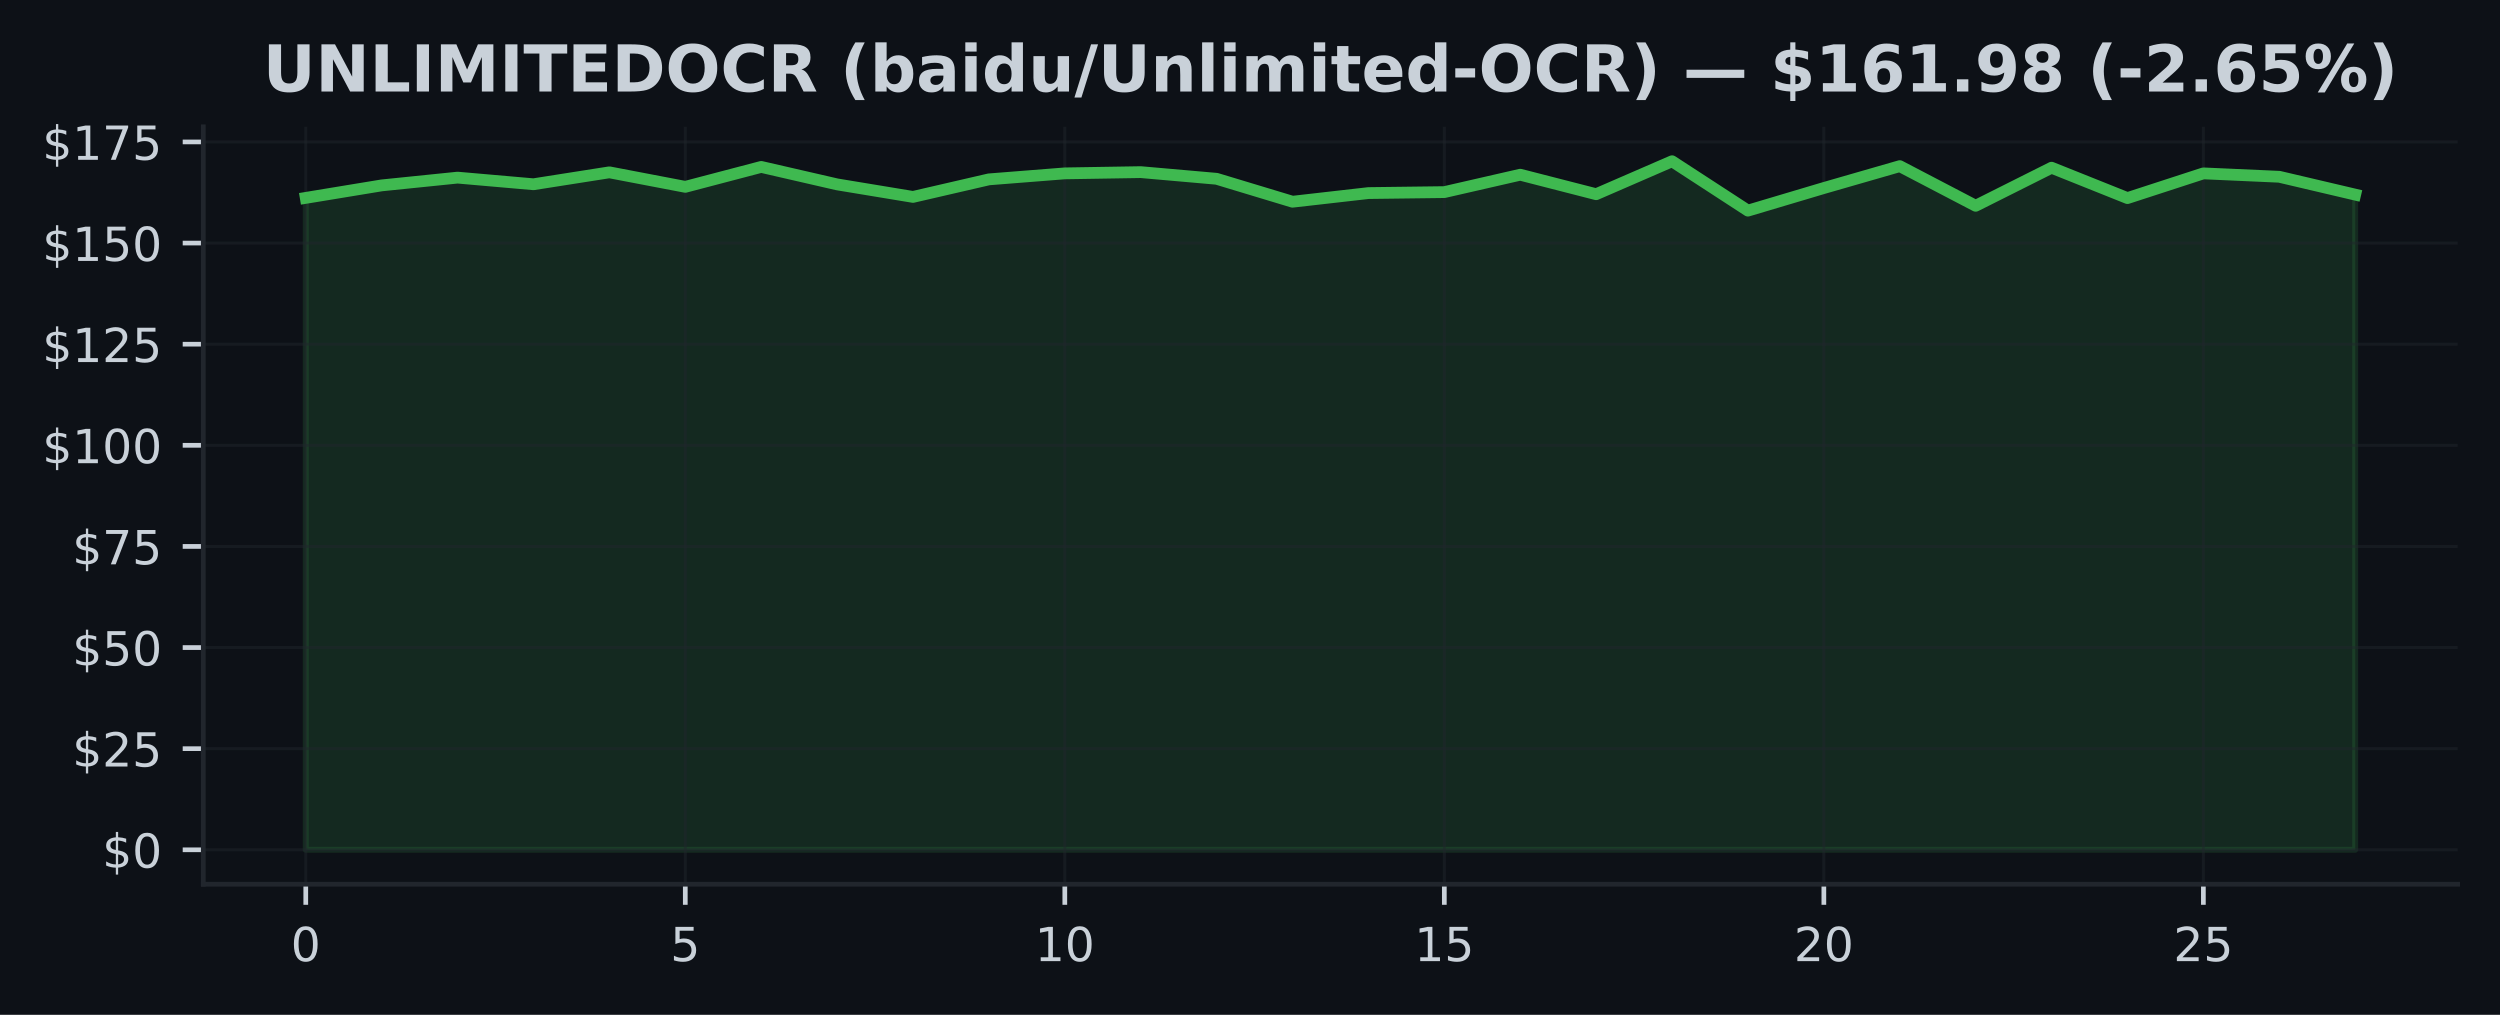
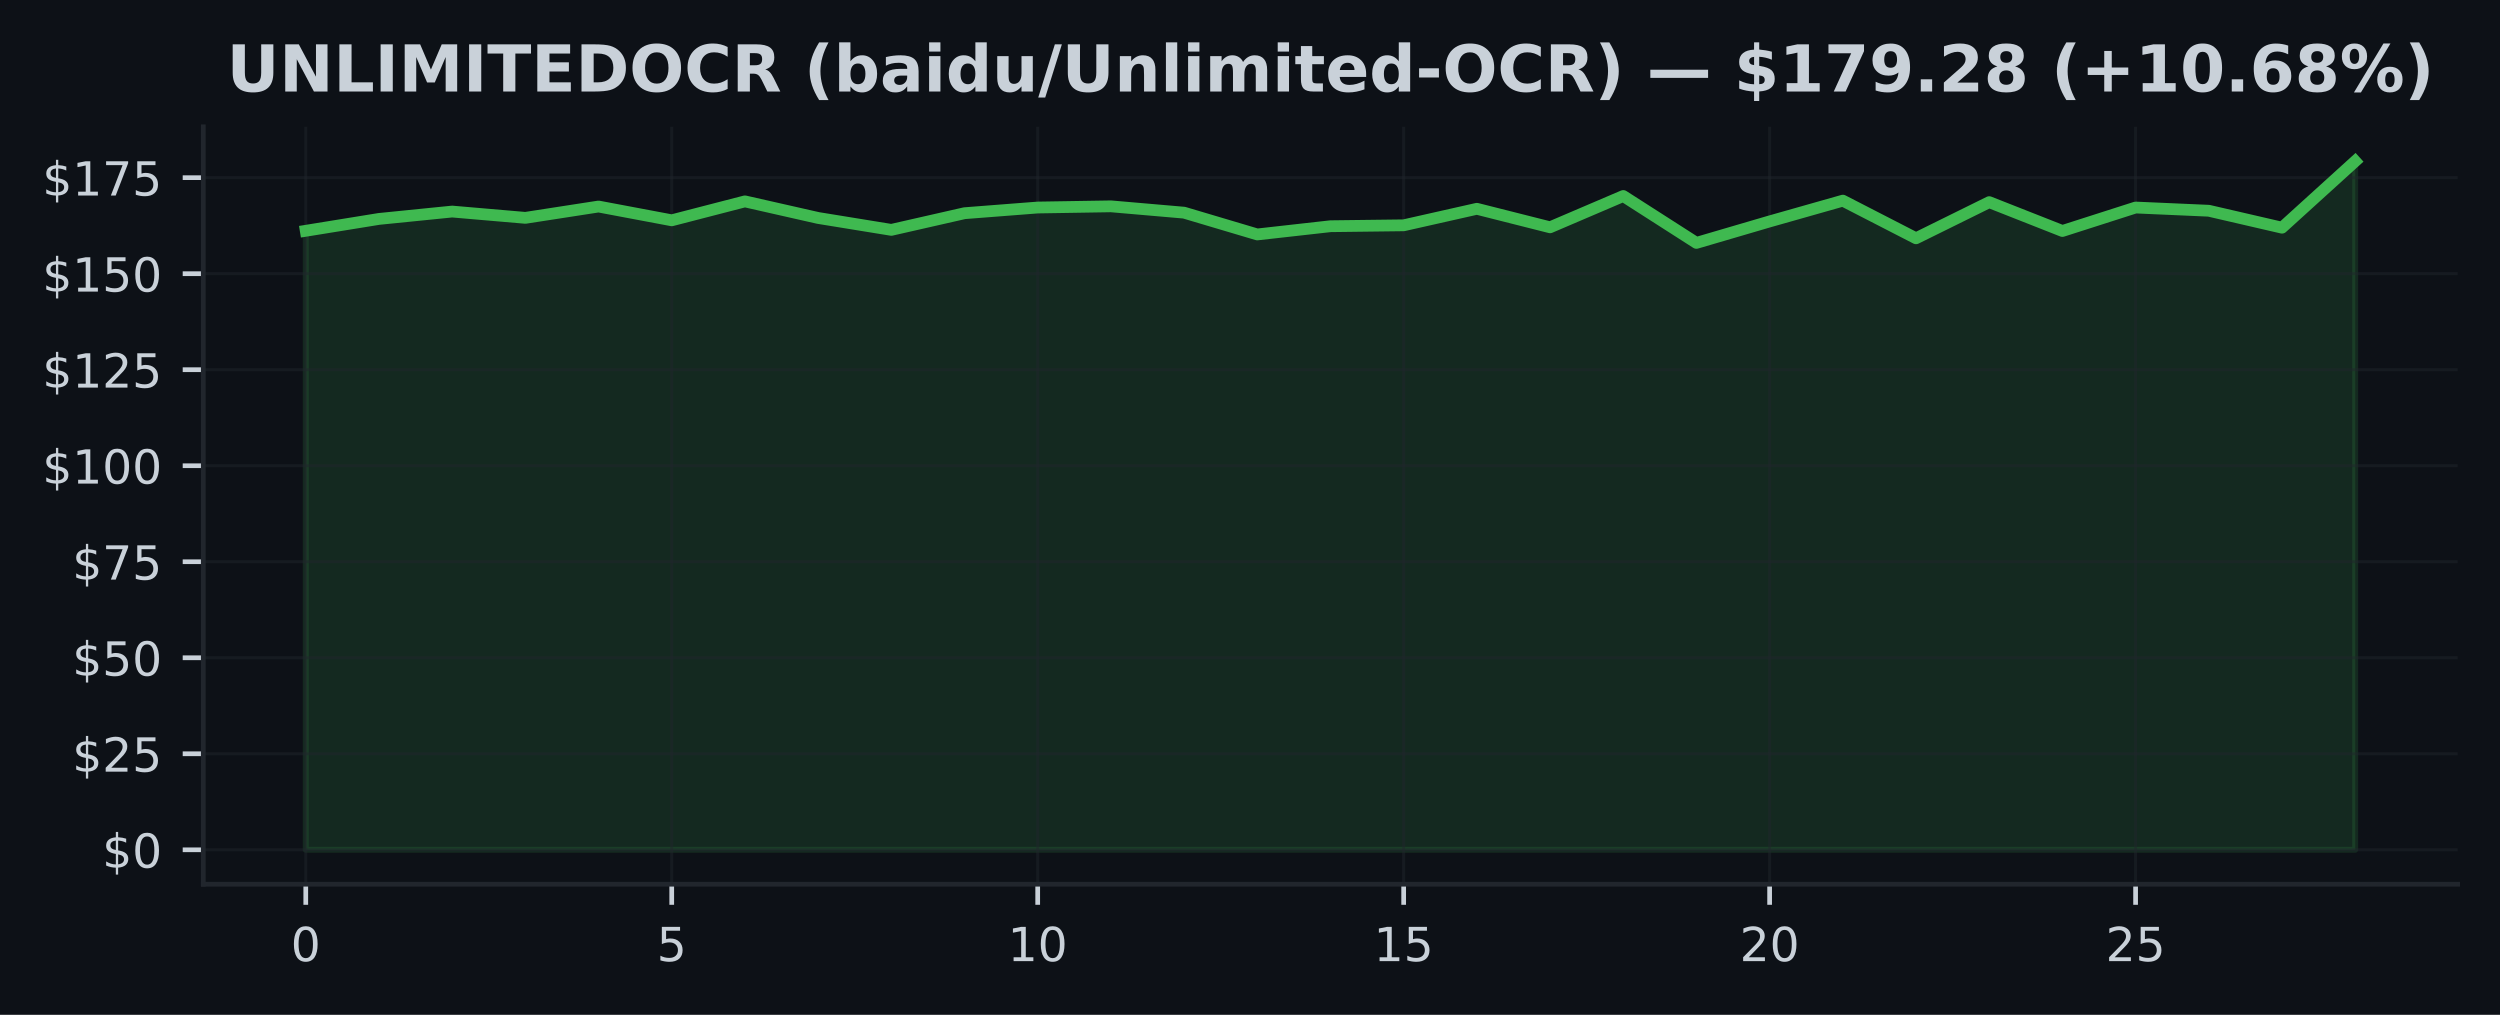
<svg xmlns="http://www.w3.org/2000/svg" xmlns:xlink="http://www.w3.org/1999/xlink" width="425pt" height="172.518pt" viewBox="0 0 425 172.518" version="1.1">
  <defs>
    <style type="text/css">*{stroke-linejoin: round; stroke-linecap: butt}</style>
  </defs>
  <g id="figure_1">
    <g id="patch_1">
      <path d="M 0 172.518  L 425 172.518  L 425 0  L 0 0  z " style="fill: #0d1117" />
    </g>
    <g id="axes_1">
      <g id="patch_2">
        <path d="M 34.56 150.318  L 417.8 150.318  L 417.8 21.558  L 34.56 21.558  z " style="fill: #0d1117" />
      </g>
      <g id="FillBetweenPolyCollection_1">
        <defs>
-           <path id="m5ab215393c" d="M 51.98 -28.053  L 51.98 -138.877  L 64.884 -141.002  L 77.787 -142.322  L 90.691 -141.195  L 103.595 -143.223  L 116.499 -140.755  L 129.402 -144.145  L 142.306 -141.174  L 155.21 -139.042  L 168.113 -142.027  L 181.017 -143.044  L 193.921 -143.258  L 206.824 -142.123  L 219.728 -138.224  L 232.632 -139.696  L 245.536 -139.861  L 258.439 -142.817  L 271.343 -139.503  L 284.247 -145.107  L 297.15 -136.711  L 310.054 -140.555  L 322.958 -144.275  L 335.861 -137.537  L 348.765 -144.007  L 361.669 -138.843  L 374.573 -143.044  L 387.476 -142.467  L 400.38 -139.434  L 400.38 -28.053  L 400.38 -28.053  L 387.476 -28.053  L 374.573 -28.053  L 361.669 -28.053  L 348.765 -28.053  L 335.861 -28.053  L 322.958 -28.053  L 310.054 -28.053  L 297.15 -28.053  L 284.247 -28.053  L 271.343 -28.053  L 258.439 -28.053  L 245.536 -28.053  L 232.632 -28.053  L 219.728 -28.053  L 206.824 -28.053  L 193.921 -28.053  L 181.017 -28.053  L 168.113 -28.053  L 155.21 -28.053  L 142.306 -28.053  L 129.402 -28.053  L 116.499 -28.053  L 103.595 -28.053  L 90.691 -28.053  L 77.787 -28.053  L 64.884 -28.053  L 51.98 -28.053  z " style="stroke: #3fb950; stroke-opacity: 0.15" />
+           <path id="m5ec158891a" d="M 51.98 -28.053  L 51.98 -133.283  L 64.423 -135.3  L 76.866 -136.554  L 89.309 -135.483  L 101.751 -137.409  L 114.194 -135.065  L 126.637 -138.284  L 139.08 -135.464  L 151.523 -133.44  L 163.966 -136.273  L 176.409 -137.24  L 188.851 -137.442  L 201.294 -136.365  L 213.737 -132.663  L 226.18 -134.06  L 238.623 -134.217  L 251.066 -137.024  L 263.509 -133.877  L 275.951 -139.198  L 288.394 -131.226  L 300.837 -134.876  L 313.28 -138.408  L 325.723 -132.01  L 338.166 -138.154  L 350.609 -133.25  L 363.051 -137.24  L 375.494 -136.691  L 387.937 -133.812  L 400.38 -145.107  L 400.38 -28.053  L 400.38 -28.053  L 387.937 -28.053  L 375.494 -28.053  L 363.051 -28.053  L 350.609 -28.053  L 338.166 -28.053  L 325.723 -28.053  L 313.28 -28.053  L 300.837 -28.053  L 288.394 -28.053  L 275.951 -28.053  L 263.509 -28.053  L 251.066 -28.053  L 238.623 -28.053  L 226.18 -28.053  L 213.737 -28.053  L 201.294 -28.053  L 188.851 -28.053  L 176.409 -28.053  L 163.966 -28.053  L 151.523 -28.053  L 139.08 -28.053  L 126.637 -28.053  L 114.194 -28.053  L 101.751 -28.053  L 89.309 -28.053  L 76.866 -28.053  L 64.423 -28.053  L 51.98 -28.053  z " style="stroke: #3fb950; stroke-opacity: 0.15" />
        </defs>
-         <g clip-path="url(#p012092d98a)">
-           <use xlink:href="#m5ab215393c" x="0" y="172.518" style="fill: #3fb950; fill-opacity: 0.15; stroke: #3fb950; stroke-opacity: 0.15" />
+         <g clip-path="url(#p301b2869cb)">
+           <use xlink:href="#m5ec158891a" x="0" y="172.518" style="fill: #3fb950; fill-opacity: 0.15; stroke: #3fb950; stroke-opacity: 0.15" />
        </g>
      </g>
      <g id="matplotlib.axis_1">
        <g id="xtick_1">
          <g id="line2d_1">
-             <path d="M 51.98 150.318  L 51.98 21.558  " clip-path="url(#p012092d98a)" style="fill: none; stroke: #21262d; stroke-opacity: 0.5; stroke-width: 0.5; stroke-linecap: square" />
+             <path d="M 51.98 150.318  L 51.98 21.558  " clip-path="url(#p301b2869cb)" style="fill: none; stroke: #21262d; stroke-opacity: 0.5; stroke-width: 0.5; stroke-linecap: square" />
          </g>
          <g id="line2d_2">
            <defs>
-               <path id="mebb443b212" d="M 0 0  L 0 3.5  " style="stroke: #c9d1d9; stroke-width: 0.8" />
+               <path id="m18462cbd73" d="M 0 0  L 0 3.5  " style="stroke: #c9d1d9; stroke-width: 0.8" />
            </defs>
            <g>
-               <use xlink:href="#mebb443b212" x="51.98" y="150.318" style="fill: #c9d1d9; stroke: #c9d1d9; stroke-width: 0.8" />
+               <use xlink:href="#m18462cbd73" x="51.98" y="150.318" style="fill: #c9d1d9; stroke: #c9d1d9; stroke-width: 0.8" />
            </g>
          </g>
          <g id="text_1">
            <g style="fill: #c9d1d9" transform="translate(49.435 163.3964) scale(0.08 -0.08)">
              <defs>
                <path id="DejaVuSans-13" d="M 2034 4250  Q 1547 4250 1301 3770  Q 1056 3291 1056 2328  Q 1056 1369 1301 889  Q 1547 409 2034 409  Q 2525 409 2770 889  Q 3016 1369 3016 2328  Q 3016 3291 2770 3770  Q 2525 4250 2034 4250  z M 2034 4750  Q 2819 4750 3233 4129  Q 3647 3509 3647 2328  Q 3647 1150 3233 529  Q 2819 -91 2034 -91  Q 1250 -91 836 529  Q 422 1150 422 2328  Q 422 3509 836 4129  Q 1250 4750 2034 4750  z " transform="scale(0.015625)" />
              </defs>
              <use xlink:href="#DejaVuSans-13" />
            </g>
          </g>
        </g>
        <g id="xtick_2">
          <g id="line2d_3">
-             <path d="M 116.499 150.318  L 116.499 21.558  " clip-path="url(#p012092d98a)" style="fill: none; stroke: #21262d; stroke-opacity: 0.5; stroke-width: 0.5; stroke-linecap: square" />
+             <path d="M 114.194 150.318  L 114.194 21.558  " clip-path="url(#p301b2869cb)" style="fill: none; stroke: #21262d; stroke-opacity: 0.5; stroke-width: 0.5; stroke-linecap: square" />
          </g>
          <g id="line2d_4">
            <g>
-               <use xlink:href="#mebb443b212" x="116.499" y="150.318" style="fill: #c9d1d9; stroke: #c9d1d9; stroke-width: 0.8" />
+               <use xlink:href="#m18462cbd73" x="114.194" y="150.318" style="fill: #c9d1d9; stroke: #c9d1d9; stroke-width: 0.8" />
            </g>
          </g>
          <g id="text_2">
-             <g style="fill: #c9d1d9" transform="translate(113.9535 163.3964) scale(0.08 -0.08)">
+             <g style="fill: #c9d1d9" transform="translate(111.6493 163.3964) scale(0.08 -0.08)">
              <defs>
                <path id="DejaVuSans-18" d="M 691 4666  L 3169 4666  L 3169 4134  L 1269 4134  L 1269 2991  Q 1406 3038 1543 3061  Q 1681 3084 1819 3084  Q 2600 3084 3056 2656  Q 3513 2228 3513 1497  Q 3513 744 3044 326  Q 2575 -91 1722 -91  Q 1428 -91 1123 -41  Q 819 9 494 109  L 494 744  Q 775 591 1075 516  Q 1375 441 1709 441  Q 2250 441 2565 725  Q 2881 1009 2881 1497  Q 2881 1984 2565 2268  Q 2250 2553 1709 2553  Q 1456 2553 1204 2497  Q 953 2441 691 2322  L 691 4666  z " transform="scale(0.015625)" />
              </defs>
              <use xlink:href="#DejaVuSans-18" />
            </g>
          </g>
        </g>
        <g id="xtick_3">
          <g id="line2d_5">
-             <path d="M 181.017 150.318  L 181.017 21.558  " clip-path="url(#p012092d98a)" style="fill: none; stroke: #21262d; stroke-opacity: 0.5; stroke-width: 0.5; stroke-linecap: square" />
+             <path d="M 176.409 150.318  L 176.409 21.558  " clip-path="url(#p301b2869cb)" style="fill: none; stroke: #21262d; stroke-opacity: 0.5; stroke-width: 0.5; stroke-linecap: square" />
          </g>
          <g id="line2d_6">
            <g>
-               <use xlink:href="#mebb443b212" x="181.017" y="150.318" style="fill: #c9d1d9; stroke: #c9d1d9; stroke-width: 0.8" />
+               <use xlink:href="#m18462cbd73" x="176.409" y="150.318" style="fill: #c9d1d9; stroke: #c9d1d9; stroke-width: 0.8" />
            </g>
          </g>
          <g id="text_3">
-             <g style="fill: #c9d1d9" transform="translate(175.927 163.3964) scale(0.08 -0.08)">
+             <g style="fill: #c9d1d9" transform="translate(171.3186 163.3964) scale(0.08 -0.08)">
              <defs>
                <path id="DejaVuSans-14" d="M 794 531  L 1825 531  L 1825 4091  L 703 3866  L 703 4441  L 1819 4666  L 2450 4666  L 2450 531  L 3481 531  L 3481 0  L 794 0  L 794 531  z " transform="scale(0.015625)" />
              </defs>
              <use xlink:href="#DejaVuSans-14" />
              <use xlink:href="#DejaVuSans-13" transform="translate(63.625 0)" />
            </g>
          </g>
        </g>
        <g id="xtick_4">
          <g id="line2d_7">
-             <path d="M 245.536 150.318  L 245.536 21.558  " clip-path="url(#p012092d98a)" style="fill: none; stroke: #21262d; stroke-opacity: 0.5; stroke-width: 0.5; stroke-linecap: square" />
+             <path d="M 238.623 150.318  L 238.623 21.558  " clip-path="url(#p301b2869cb)" style="fill: none; stroke: #21262d; stroke-opacity: 0.5; stroke-width: 0.5; stroke-linecap: square" />
          </g>
          <g id="line2d_8">
            <g>
-               <use xlink:href="#mebb443b212" x="245.536" y="150.318" style="fill: #c9d1d9; stroke: #c9d1d9; stroke-width: 0.8" />
+               <use xlink:href="#m18462cbd73" x="238.623" y="150.318" style="fill: #c9d1d9; stroke: #c9d1d9; stroke-width: 0.8" />
            </g>
          </g>
          <g id="text_4">
-             <g style="fill: #c9d1d9" transform="translate(240.4456 163.3964) scale(0.08 -0.08)">
+             <g style="fill: #c9d1d9" transform="translate(233.5329 163.3964) scale(0.08 -0.08)">
              <use xlink:href="#DejaVuSans-14" />
              <use xlink:href="#DejaVuSans-18" transform="translate(63.625 0)" />
            </g>
          </g>
        </g>
        <g id="xtick_5">
          <g id="line2d_9">
-             <path d="M 310.054 150.318  L 310.054 21.558  " clip-path="url(#p012092d98a)" style="fill: none; stroke: #21262d; stroke-opacity: 0.5; stroke-width: 0.5; stroke-linecap: square" />
+             <path d="M 300.837 150.318  L 300.837 21.558  " clip-path="url(#p301b2869cb)" style="fill: none; stroke: #21262d; stroke-opacity: 0.5; stroke-width: 0.5; stroke-linecap: square" />
          </g>
          <g id="line2d_10">
            <g>
-               <use xlink:href="#mebb443b212" x="310.054" y="150.318" style="fill: #c9d1d9; stroke: #c9d1d9; stroke-width: 0.8" />
+               <use xlink:href="#m18462cbd73" x="300.837" y="150.318" style="fill: #c9d1d9; stroke: #c9d1d9; stroke-width: 0.8" />
            </g>
          </g>
          <g id="text_5">
-             <g style="fill: #c9d1d9" transform="translate(304.9641 163.3964) scale(0.08 -0.08)">
+             <g style="fill: #c9d1d9" transform="translate(295.7471 163.3964) scale(0.08 -0.08)">
              <defs>
                <path id="DejaVuSans-15" d="M 1228 531  L 3431 531  L 3431 0  L 469 0  L 469 531  Q 828 903 1448 1529  Q 2069 2156 2228 2338  Q 2531 2678 2651 2914  Q 2772 3150 2772 3378  Q 2772 3750 2511 3984  Q 2250 4219 1831 4219  Q 1534 4219 1204 4116  Q 875 4013 500 3803  L 500 4441  Q 881 4594 1212 4672  Q 1544 4750 1819 4750  Q 2544 4750 2975 4387  Q 3406 4025 3406 3419  Q 3406 3131 3298 2873  Q 3191 2616 2906 2266  Q 2828 2175 2409 1742  Q 1991 1309 1228 531  z " transform="scale(0.015625)" />
              </defs>
              <use xlink:href="#DejaVuSans-15" />
              <use xlink:href="#DejaVuSans-13" transform="translate(63.625 0)" />
            </g>
          </g>
        </g>
        <g id="xtick_6">
          <g id="line2d_11">
-             <path d="M 374.573 150.318  L 374.573 21.558  " clip-path="url(#p012092d98a)" style="fill: none; stroke: #21262d; stroke-opacity: 0.5; stroke-width: 0.5; stroke-linecap: square" />
+             <path d="M 363.051 150.318  L 363.051 21.558  " clip-path="url(#p301b2869cb)" style="fill: none; stroke: #21262d; stroke-opacity: 0.5; stroke-width: 0.5; stroke-linecap: square" />
          </g>
          <g id="line2d_12">
            <g>
-               <use xlink:href="#mebb443b212" x="374.573" y="150.318" style="fill: #c9d1d9; stroke: #c9d1d9; stroke-width: 0.8" />
+               <use xlink:href="#m18462cbd73" x="363.051" y="150.318" style="fill: #c9d1d9; stroke: #c9d1d9; stroke-width: 0.8" />
            </g>
          </g>
          <g id="text_6">
-             <g style="fill: #c9d1d9" transform="translate(369.4826 163.3964) scale(0.08 -0.08)">
+             <g style="fill: #c9d1d9" transform="translate(357.9614 163.3964) scale(0.08 -0.08)">
              <use xlink:href="#DejaVuSans-15" />
              <use xlink:href="#DejaVuSans-18" transform="translate(63.625 0)" />
            </g>
          </g>
        </g>
      </g>
      <g id="matplotlib.axis_2">
        <g id="ytick_1">
          <g id="line2d_13">
-             <path d="M 34.56 144.466  L 417.8 144.466  " clip-path="url(#p012092d98a)" style="fill: none; stroke: #21262d; stroke-opacity: 0.5; stroke-width: 0.5; stroke-linecap: square" />
+             <path d="M 34.56 144.466  L 417.8 144.466  " clip-path="url(#p301b2869cb)" style="fill: none; stroke: #21262d; stroke-opacity: 0.5; stroke-width: 0.5; stroke-linecap: square" />
          </g>
          <g id="line2d_14">
            <defs>
-               <path id="m82d1da70e8" d="M 0 0  L -3.5 0  " style="stroke: #c9d1d9; stroke-width: 0.8" />
+               <path id="m1bdef25d64" d="M 0 0  L -3.5 0  " style="stroke: #c9d1d9; stroke-width: 0.8" />
            </defs>
            <g>
-               <use xlink:href="#m82d1da70e8" x="34.56" y="144.466" style="fill: #c9d1d9; stroke: #c9d1d9; stroke-width: 0.8" />
+               <use xlink:href="#m1bdef25d64" x="34.56" y="144.466" style="fill: #c9d1d9; stroke: #c9d1d9; stroke-width: 0.8" />
            </g>
          </g>
          <g id="text_7">
            <g style="fill: #c9d1d9" transform="translate(17.38 147.5049) scale(0.08 -0.08)">
              <defs>
                <path id="DejaVuSans-7" d="M 2163 -941  L 1850 -941  L 1847 0  Q 1519 6 1191 76  Q 863 147 531 288  L 531 850  Q 850 650 1176 548  Q 1503 447 1850 444  L 1850 1869  Q 1159 1981 845 2250  Q 531 2519 531 2988  Q 531 3497 872 3790  Q 1213 4084 1850 4128  L 1850 4863  L 2163 4863  L 2163 4138  Q 2453 4125 2725 4076  Q 2997 4028 3256 3944  L 3256 3397  Q 2997 3528 2723 3600  Q 2450 3672 2163 3684  L 2163 2350  Q 2872 2241 3206 1959  Q 3541 1678 3541 1191  Q 3541 663 3186 358  Q 2831 53 2163 6  L 2163 -941  z M 1850 2406  L 1850 3688  Q 1488 3647 1297 3481  Q 1106 3316 1106 3041  Q 1106 2772 1282 2622  Q 1459 2472 1850 2406  z M 2163 1806  L 2163 453  Q 2559 506 2761 678  Q 2963 850 2963 1131  Q 2963 1406 2770 1568  Q 2578 1731 2163 1806  z " transform="scale(0.015625)" />
              </defs>
              <use xlink:href="#DejaVuSans-7" />
              <use xlink:href="#DejaVuSans-13" transform="translate(63.625 0)" />
            </g>
          </g>
        </g>
        <g id="ytick_2">
          <g id="line2d_15">
-             <path d="M 34.56 127.275  L 417.8 127.275  " clip-path="url(#p012092d98a)" style="fill: none; stroke: #21262d; stroke-opacity: 0.5; stroke-width: 0.5; stroke-linecap: square" />
+             <path d="M 34.56 128.143  L 417.8 128.143  " clip-path="url(#p301b2869cb)" style="fill: none; stroke: #21262d; stroke-opacity: 0.5; stroke-width: 0.5; stroke-linecap: square" />
          </g>
          <g id="line2d_16">
            <g>
-               <use xlink:href="#m82d1da70e8" x="34.56" y="127.275" style="fill: #c9d1d9; stroke: #c9d1d9; stroke-width: 0.8" />
+               <use xlink:href="#m1bdef25d64" x="34.56" y="128.143" style="fill: #c9d1d9; stroke: #c9d1d9; stroke-width: 0.8" />
            </g>
          </g>
          <g id="text_8">
-             <g style="fill: #c9d1d9" transform="translate(12.29 130.3143) scale(0.08 -0.08)">
+             <g style="fill: #c9d1d9" transform="translate(12.29 131.1821) scale(0.08 -0.08)">
              <use xlink:href="#DejaVuSans-7" />
              <use xlink:href="#DejaVuSans-15" transform="translate(63.625 0)" />
              <use xlink:href="#DejaVuSans-18" transform="translate(127.25 0)" />
            </g>
          </g>
        </g>
        <g id="ytick_3">
          <g id="line2d_17">
-             <path d="M 34.56 110.084  L 417.8 110.084  " clip-path="url(#p012092d98a)" style="fill: none; stroke: #21262d; stroke-opacity: 0.5; stroke-width: 0.5; stroke-linecap: square" />
+             <path d="M 34.56 111.82  L 417.8 111.82  " clip-path="url(#p301b2869cb)" style="fill: none; stroke: #21262d; stroke-opacity: 0.5; stroke-width: 0.5; stroke-linecap: square" />
          </g>
          <g id="line2d_18">
            <g>
-               <use xlink:href="#m82d1da70e8" x="34.56" y="110.084" style="fill: #c9d1d9; stroke: #c9d1d9; stroke-width: 0.8" />
+               <use xlink:href="#m1bdef25d64" x="34.56" y="111.82" style="fill: #c9d1d9; stroke: #c9d1d9; stroke-width: 0.8" />
            </g>
          </g>
          <g id="text_9">
-             <g style="fill: #c9d1d9" transform="translate(12.29 113.1236) scale(0.08 -0.08)">
+             <g style="fill: #c9d1d9" transform="translate(12.29 114.8592) scale(0.08 -0.08)">
              <use xlink:href="#DejaVuSans-7" />
              <use xlink:href="#DejaVuSans-18" transform="translate(63.625 0)" />
              <use xlink:href="#DejaVuSans-13" transform="translate(127.25 0)" />
            </g>
          </g>
        </g>
        <g id="ytick_4">
          <g id="line2d_19">
-             <path d="M 34.56 92.894  L 417.8 92.894  " clip-path="url(#p012092d98a)" style="fill: none; stroke: #21262d; stroke-opacity: 0.5; stroke-width: 0.5; stroke-linecap: square" />
+             <path d="M 34.56 95.497  L 417.8 95.497  " clip-path="url(#p301b2869cb)" style="fill: none; stroke: #21262d; stroke-opacity: 0.5; stroke-width: 0.5; stroke-linecap: square" />
          </g>
          <g id="line2d_20">
            <g>
-               <use xlink:href="#m82d1da70e8" x="34.56" y="92.894" style="fill: #c9d1d9; stroke: #c9d1d9; stroke-width: 0.8" />
+               <use xlink:href="#m1bdef25d64" x="34.56" y="95.497" style="fill: #c9d1d9; stroke: #c9d1d9; stroke-width: 0.8" />
            </g>
          </g>
          <g id="text_10">
-             <g style="fill: #c9d1d9" transform="translate(12.29 95.93299) scale(0.08 -0.08)">
+             <g style="fill: #c9d1d9" transform="translate(12.29 98.53633) scale(0.08 -0.08)">
              <defs>
                <path id="DejaVuSans-1a" d="M 525 4666  L 3525 4666  L 3525 4397  L 1831 0  L 1172 0  L 2766 4134  L 525 4134  L 525 4666  z " transform="scale(0.015625)" />
              </defs>
              <use xlink:href="#DejaVuSans-7" />
              <use xlink:href="#DejaVuSans-1a" transform="translate(63.625 0)" />
              <use xlink:href="#DejaVuSans-18" transform="translate(127.25 0)" />
            </g>
          </g>
        </g>
        <g id="ytick_5">
          <g id="line2d_21">
-             <path d="M 34.56 75.703  L 417.8 75.703  " clip-path="url(#p012092d98a)" style="fill: none; stroke: #21262d; stroke-opacity: 0.5; stroke-width: 0.5; stroke-linecap: square" />
+             <path d="M 34.56 79.174  L 417.8 79.174  " clip-path="url(#p301b2869cb)" style="fill: none; stroke: #21262d; stroke-opacity: 0.5; stroke-width: 0.5; stroke-linecap: square" />
          </g>
          <g id="line2d_22">
            <g>
-               <use xlink:href="#m82d1da70e8" x="34.56" y="75.703" style="fill: #c9d1d9; stroke: #c9d1d9; stroke-width: 0.8" />
+               <use xlink:href="#m1bdef25d64" x="34.56" y="79.174" style="fill: #c9d1d9; stroke: #c9d1d9; stroke-width: 0.8" />
            </g>
          </g>
          <g id="text_11">
-             <g style="fill: #c9d1d9" transform="translate(7.2 78.74235) scale(0.08 -0.08)">
+             <g style="fill: #c9d1d9" transform="translate(7.2 82.21346) scale(0.08 -0.08)">
              <use xlink:href="#DejaVuSans-7" />
              <use xlink:href="#DejaVuSans-14" transform="translate(63.625 0)" />
              <use xlink:href="#DejaVuSans-13" transform="translate(127.25 0)" />
              <use xlink:href="#DejaVuSans-13" transform="translate(190.875 0)" />
            </g>
          </g>
        </g>
        <g id="ytick_6">
          <g id="line2d_23">
-             <path d="M 34.56 58.512  L 417.8 58.512  " clip-path="url(#p012092d98a)" style="fill: none; stroke: #21262d; stroke-opacity: 0.5; stroke-width: 0.5; stroke-linecap: square" />
+             <path d="M 34.56 62.851  L 417.8 62.851  " clip-path="url(#p301b2869cb)" style="fill: none; stroke: #21262d; stroke-opacity: 0.5; stroke-width: 0.5; stroke-linecap: square" />
          </g>
          <g id="line2d_24">
            <g>
-               <use xlink:href="#m82d1da70e8" x="34.56" y="58.512" style="fill: #c9d1d9; stroke: #c9d1d9; stroke-width: 0.8" />
+               <use xlink:href="#m1bdef25d64" x="34.56" y="62.851" style="fill: #c9d1d9; stroke: #c9d1d9; stroke-width: 0.8" />
            </g>
          </g>
          <g id="text_12">
-             <g style="fill: #c9d1d9" transform="translate(7.2 61.5517) scale(0.08 -0.08)">
+             <g style="fill: #c9d1d9" transform="translate(7.2 65.89059) scale(0.08 -0.08)">
              <use xlink:href="#DejaVuSans-7" />
              <use xlink:href="#DejaVuSans-14" transform="translate(63.625 0)" />
              <use xlink:href="#DejaVuSans-15" transform="translate(127.25 0)" />
              <use xlink:href="#DejaVuSans-18" transform="translate(190.875 0)" />
            </g>
          </g>
        </g>
        <g id="ytick_7">
          <g id="line2d_25">
-             <path d="M 34.56 41.322  L 417.8 41.322  " clip-path="url(#p012092d98a)" style="fill: none; stroke: #21262d; stroke-opacity: 0.5; stroke-width: 0.5; stroke-linecap: square" />
+             <path d="M 34.56 46.528  L 417.8 46.528  " clip-path="url(#p301b2869cb)" style="fill: none; stroke: #21262d; stroke-opacity: 0.5; stroke-width: 0.5; stroke-linecap: square" />
          </g>
          <g id="line2d_26">
            <g>
-               <use xlink:href="#m82d1da70e8" x="34.56" y="41.322" style="fill: #c9d1d9; stroke: #c9d1d9; stroke-width: 0.8" />
+               <use xlink:href="#m1bdef25d64" x="34.56" y="46.528" style="fill: #c9d1d9; stroke: #c9d1d9; stroke-width: 0.8" />
            </g>
          </g>
          <g id="text_13">
-             <g style="fill: #c9d1d9" transform="translate(7.2 44.36105) scale(0.08 -0.08)">
+             <g style="fill: #c9d1d9" transform="translate(7.2 49.56773) scale(0.08 -0.08)">
              <use xlink:href="#DejaVuSans-7" />
              <use xlink:href="#DejaVuSans-14" transform="translate(63.625 0)" />
              <use xlink:href="#DejaVuSans-18" transform="translate(127.25 0)" />
              <use xlink:href="#DejaVuSans-13" transform="translate(190.875 0)" />
            </g>
          </g>
        </g>
        <g id="ytick_8">
          <g id="line2d_27">
-             <path d="M 34.56 24.131  L 417.8 24.131  " clip-path="url(#p012092d98a)" style="fill: none; stroke: #21262d; stroke-opacity: 0.5; stroke-width: 0.5; stroke-linecap: square" />
+             <path d="M 34.56 30.205  L 417.8 30.205  " clip-path="url(#p301b2869cb)" style="fill: none; stroke: #21262d; stroke-opacity: 0.5; stroke-width: 0.5; stroke-linecap: square" />
          </g>
          <g id="line2d_28">
            <g>
-               <use xlink:href="#m82d1da70e8" x="34.56" y="24.131" style="fill: #c9d1d9; stroke: #c9d1d9; stroke-width: 0.8" />
+               <use xlink:href="#m1bdef25d64" x="34.56" y="30.205" style="fill: #c9d1d9; stroke: #c9d1d9; stroke-width: 0.8" />
            </g>
          </g>
          <g id="text_14">
-             <g style="fill: #c9d1d9" transform="translate(7.2 27.17041) scale(0.08 -0.08)">
+             <g style="fill: #c9d1d9" transform="translate(7.2 33.24486) scale(0.08 -0.08)">
              <use xlink:href="#DejaVuSans-7" />
              <use xlink:href="#DejaVuSans-14" transform="translate(63.625 0)" />
              <use xlink:href="#DejaVuSans-1a" transform="translate(127.25 0)" />
              <use xlink:href="#DejaVuSans-18" transform="translate(190.875 0)" />
            </g>
          </g>
        </g>
      </g>
      <g id="line2d_29">
-         <path d="M 51.98 33.641  L 64.884 31.516  L 77.787 30.196  L 90.691 31.324  L 103.595 29.295  L 116.499 31.764  L 129.402 28.374  L 142.306 31.344  L 155.21 33.476  L 168.113 30.492  L 181.017 29.474  L 193.921 29.261  L 206.824 30.395  L 219.728 34.294  L 232.632 32.823  L 245.536 32.658  L 258.439 29.701  L 271.343 33.015  L 284.247 27.411  L 297.15 35.807  L 310.054 31.963  L 322.958 28.243  L 335.861 34.982  L 348.765 28.511  L 361.669 33.675  L 374.573 29.474  L 387.476 30.051  L 400.38 33.084  " clip-path="url(#p012092d98a)" style="fill: none; stroke: #3fb950; stroke-width: 2; stroke-linecap: square" />
+         <path d="M 51.98 39.235  L 64.423 37.218  L 76.866 35.964  L 89.309 37.035  L 101.751 35.109  L 114.194 37.453  L 126.637 34.234  L 139.08 37.055  L 151.523 39.079  L 163.966 36.245  L 176.409 35.279  L 188.851 35.076  L 201.294 36.154  L 213.737 39.856  L 226.18 38.458  L 238.623 38.302  L 251.066 35.494  L 263.509 38.641  L 275.951 33.32  L 288.394 41.292  L 300.837 37.642  L 313.28 34.11  L 325.723 40.508  L 338.166 34.365  L 350.609 39.268  L 363.051 35.279  L 375.494 35.827  L 387.937 38.706  L 400.38 27.411  " clip-path="url(#p301b2869cb)" style="fill: none; stroke: #3fb950; stroke-width: 2; stroke-linecap: square" />
      </g>
      <g id="patch_3">
        <path d="M 34.56 150.318  L 34.56 21.558  " style="fill: none; stroke: #21262d; stroke-width: 0.8; stroke-linejoin: miter; stroke-linecap: square" />
      </g>
      <g id="patch_4">
        <path d="M 34.56 150.318  L 417.8 150.318  " style="fill: none; stroke: #21262d; stroke-width: 0.8; stroke-linejoin: miter; stroke-linecap: square" />
      </g>
      <g id="text_15">
-         <g style="fill: #c9d1d9" transform="translate(44.70148 15.55828) scale(0.11 -0.11)">
+         <g style="fill: #c9d1d9" transform="translate(38.54836 15.55828) scale(0.11 -0.11)">
          <defs>
            <path id="DejaVuSans-Bold-38" d="M 588 4666  L 1791 4666  L 1791 1869  Q 1791 1291 1980 1042  Q 2169 794 2597 794  Q 3028 794 3217 1042  Q 3406 1291 3406 1869  L 3406 4666  L 4609 4666  L 4609 1869  Q 4609 878 4112 393  Q 3616 -91 2597 -91  Q 1581 -91 1084 393  Q 588 878 588 1869  L 588 4666  z " transform="scale(0.015625)" />
            <path id="DejaVuSans-Bold-31" d="M 588 4666  L 1931 4666  L 3628 1466  L 3628 4666  L 4769 4666  L 4769 0  L 3425 0  L 1728 3200  L 1728 0  L 588 0  L 588 4666  z " transform="scale(0.015625)" />
            <path id="DejaVuSans-Bold-2f" d="M 588 4666  L 1791 4666  L 1791 909  L 3903 909  L 3903 0  L 588 0  L 588 4666  z " transform="scale(0.015625)" />
            <path id="DejaVuSans-Bold-2c" d="M 588 4666  L 1791 4666  L 1791 0  L 588 0  L 588 4666  z " transform="scale(0.015625)" />
            <path id="DejaVuSans-Bold-30" d="M 588 4666  L 2119 4666  L 3181 2169  L 4250 4666  L 5778 4666  L 5778 0  L 4641 0  L 4641 3413  L 3566 897  L 2803 897  L 1728 3413  L 1728 0  L 588 0  L 588 4666  z " transform="scale(0.015625)" />
            <path id="DejaVuSans-Bold-37" d="M 31 4666  L 4331 4666  L 4331 3756  L 2784 3756  L 2784 0  L 1581 0  L 1581 3756  L 31 3756  L 31 4666  z " transform="scale(0.015625)" />
            <path id="DejaVuSans-Bold-28" d="M 588 4666  L 3834 4666  L 3834 3756  L 1791 3756  L 1791 2888  L 3713 2888  L 3713 1978  L 1791 1978  L 1791 909  L 3903 909  L 3903 0  L 588 0  L 588 4666  z " transform="scale(0.015625)" />
            <path id="DejaVuSans-Bold-27" d="M 1791 3756  L 1791 909  L 2222 909  Q 2959 909 3348 1275  Q 3738 1641 3738 2338  Q 3738 3031 3350 3393  Q 2963 3756 2222 3756  L 1791 3756  z M 588 4666  L 1856 4666  Q 2919 4666 3439 4514  Q 3959 4363 4331 4000  Q 4659 3684 4818 3271  Q 4978 2859 4978 2338  Q 4978 1809 4818 1395  Q 4659 981 4331 666  Q 3956 303 3431 151  Q 2906 0 1856 0  L 588 0  L 588 4666  z " transform="scale(0.015625)" />
            <path id="DejaVuSans-Bold-32" d="M 2719 3878  Q 2169 3878 1866 3472  Q 1563 3066 1563 2328  Q 1563 1594 1866 1187  Q 2169 781 2719 781  Q 3272 781 3575 1187  Q 3878 1594 3878 2328  Q 3878 3066 3575 3472  Q 3272 3878 2719 3878  z M 2719 4750  Q 3844 4750 4481 4106  Q 5119 3463 5119 2328  Q 5119 1197 4481 553  Q 3844 -91 2719 -91  Q 1597 -91 958 553  Q 319 1197 319 2328  Q 319 3463 958 4106  Q 1597 4750 2719 4750  z " transform="scale(0.015625)" />
            <path id="DejaVuSans-Bold-26" d="M 4288 256  Q 3956 84 3597 -3  Q 3238 -91 2847 -91  Q 1681 -91 1000 561  Q 319 1213 319 2328  Q 319 3447 1000 4098  Q 1681 4750 2847 4750  Q 3238 4750 3597 4662  Q 3956 4575 4288 4403  L 4288 3438  Q 3953 3666 3628 3772  Q 3303 3878 2944 3878  Q 2300 3878 1931 3465  Q 1563 3053 1563 2328  Q 1563 1606 1931 1193  Q 2300 781 2944 781  Q 3303 781 3628 887  Q 3953 994 4288 1222  L 4288 256  z " transform="scale(0.015625)" />
            <path id="DejaVuSans-Bold-35" d="M 2297 2597  Q 2675 2597 2839 2737  Q 3003 2878 3003 3200  Q 3003 3519 2839 3656  Q 2675 3794 2297 3794  L 1791 3794  L 1791 2597  L 2297 2597  z M 1791 1766  L 1791 0  L 588 0  L 588 4666  L 2425 4666  Q 3347 4666 3776 4356  Q 4206 4047 4206 3378  Q 4206 2916 3982 2619  Q 3759 2322 3309 2181  Q 3556 2125 3751 1926  Q 3947 1728 4147 1325  L 4800 0  L 3519 0  L 2950 1159  Q 2778 1509 2601 1637  Q 2425 1766 2131 1766  L 1791 1766  z " transform="scale(0.015625)" />
            <path id="DejaVuSans-Bold-3" transform="scale(0.015625)" />
            <path id="DejaVuSans-Bold-b" d="M 2413 -844  L 1484 -844  Q 1006 -72 778 623  Q 550 1319 550 2003  Q 550 2688 779 3389  Q 1009 4091 1484 4856  L 2413 4856  Q 2013 4116 1813 3408  Q 1613 2700 1613 2009  Q 1613 1319 1811 609  Q 2009 -100 2413 -844  z " transform="scale(0.015625)" />
            <path id="DejaVuSans-Bold-45" d="M 2400 722  Q 2759 722 2948 984  Q 3138 1247 3138 1747  Q 3138 2247 2948 2509  Q 2759 2772 2400 2772  Q 2041 2772 1848 2508  Q 1656 2244 1656 1747  Q 1656 1250 1848 986  Q 2041 722 2400 722  z M 1656 2988  Q 1888 3294 2169 3439  Q 2450 3584 2816 3584  Q 3463 3584 3878 3070  Q 4294 2556 4294 1747  Q 4294 938 3878 423  Q 3463 -91 2816 -91  Q 2450 -91 2169 54  Q 1888 200 1656 506  L 1656 0  L 538 0  L 538 4863  L 1656 4863  L 1656 2988  z " transform="scale(0.015625)" />
            <path id="DejaVuSans-Bold-44" d="M 2106 1575  Q 1756 1575 1579 1456  Q 1403 1338 1403 1106  Q 1403 894 1545 773  Q 1688 653 1941 653  Q 2256 653 2472 879  Q 2688 1106 2688 1447  L 2688 1575  L 2106 1575  z M 3816 1997  L 3816 0  L 2688 0  L 2688 519  Q 2463 200 2181 54  Q 1900 -91 1497 -91  Q 953 -91 614 226  Q 275 544 275 1050  Q 275 1666 698 1953  Q 1122 2241 2028 2241  L 2688 2241  L 2688 2328  Q 2688 2594 2478 2717  Q 2269 2841 1825 2841  Q 1466 2841 1156 2769  Q 847 2697 581 2553  L 581 3406  Q 941 3494 1303 3539  Q 1666 3584 2028 3584  Q 2975 3584 3395 3211  Q 3816 2838 3816 1997  z " transform="scale(0.015625)" />
            <path id="DejaVuSans-Bold-4c" d="M 538 3500  L 1656 3500  L 1656 0  L 538 0  L 538 3500  z M 538 4863  L 1656 4863  L 1656 3950  L 538 3950  L 538 4863  z " transform="scale(0.015625)" />
            <path id="DejaVuSans-Bold-47" d="M 2919 2988  L 2919 4863  L 4044 4863  L 4044 0  L 2919 0  L 2919 506  Q 2688 197 2409 53  Q 2131 -91 1766 -91  Q 1119 -91 703 423  Q 288 938 288 1747  Q 288 2556 703 3070  Q 1119 3584 1766 3584  Q 2128 3584 2408 3439  Q 2688 3294 2919 2988  z M 2181 722  Q 2541 722 2730 984  Q 2919 1247 2919 1747  Q 2919 2247 2730 2509  Q 2541 2772 2181 2772  Q 1825 2772 1636 2509  Q 1447 2247 1447 1747  Q 1447 1247 1636 984  Q 1825 722 2181 722  z " transform="scale(0.015625)" />
            <path id="DejaVuSans-Bold-58" d="M 500 1363  L 500 3500  L 1625 3500  L 1625 3150  Q 1625 2866 1622 2436  Q 1619 2006 1619 1863  Q 1619 1441 1641 1255  Q 1663 1069 1716 984  Q 1784 875 1895 815  Q 2006 756 2150 756  Q 2500 756 2700 1025  Q 2900 1294 2900 1772  L 2900 3500  L 4019 3500  L 4019 0  L 2900 0  L 2900 506  Q 2647 200 2364 54  Q 2081 -91 1741 -91  Q 1134 -91 817 281  Q 500 653 500 1363  z " transform="scale(0.015625)" />
            <path id="DejaVuSans-Bold-12" d="M 1644 4666  L 2338 4666  L 691 -594  L 0 -594  L 1644 4666  z " transform="scale(0.015625)" />
            <path id="DejaVuSans-Bold-51" d="M 4056 2131  L 4056 0  L 2931 0  L 2931 347  L 2931 1631  Q 2931 2084 2911 2256  Q 2891 2428 2841 2509  Q 2775 2619 2662 2680  Q 2550 2741 2406 2741  Q 2056 2741 1856 2470  Q 1656 2200 1656 1722  L 1656 0  L 538 0  L 538 3500  L 1656 3500  L 1656 2988  Q 1909 3294 2193 3439  Q 2478 3584 2822 3584  Q 3428 3584 3742 3212  Q 4056 2841 4056 2131  z " transform="scale(0.015625)" />
            <path id="DejaVuSans-Bold-4f" d="M 538 4863  L 1656 4863  L 1656 0  L 538 0  L 538 4863  z " transform="scale(0.015625)" />
            <path id="DejaVuSans-Bold-50" d="M 3781 2919  Q 3994 3244 4286 3414  Q 4578 3584 4928 3584  Q 5531 3584 5847 3212  Q 6163 2841 6163 2131  L 6163 0  L 5038 0  L 5038 1825  Q 5041 1866 5042 1909  Q 5044 1953 5044 2034  Q 5044 2406 4934 2573  Q 4825 2741 4581 2741  Q 4263 2741 4089 2478  Q 3916 2216 3909 1719  L 3909 0  L 2784 0  L 2784 1825  Q 2784 2406 2684 2573  Q 2584 2741 2328 2741  Q 2006 2741 1831 2477  Q 1656 2213 1656 1722  L 1656 0  L 531 0  L 531 3500  L 1656 3500  L 1656 2988  Q 1863 3284 2130 3434  Q 2397 3584 2719 3584  Q 3081 3584 3359 3409  Q 3638 3234 3781 2919  z " transform="scale(0.015625)" />
            <path id="DejaVuSans-Bold-57" d="M 1759 4494  L 1759 3500  L 2913 3500  L 2913 2700  L 1759 2700  L 1759 1216  Q 1759 972 1856 886  Q 1953 800 2241 800  L 2816 800  L 2816 0  L 1856 0  Q 1194 0 917 276  Q 641 553 641 1216  L 641 2700  L 84 2700  L 84 3500  L 641 3500  L 641 4494  L 1759 4494  z " transform="scale(0.015625)" />
            <path id="DejaVuSans-Bold-48" d="M 4031 1759  L 4031 1441  L 1416 1441  Q 1456 1047 1700 850  Q 1944 653 2381 653  Q 2734 653 3104 758  Q 3475 863 3866 1075  L 3866 213  Q 3469 63 3072 -14  Q 2675 -91 2278 -91  Q 1328 -91 801 392  Q 275 875 275 1747  Q 275 2603 792 3093  Q 1309 3584 2216 3584  Q 3041 3584 3536 3087  Q 4031 2591 4031 1759  z M 2881 2131  Q 2881 2450 2695 2645  Q 2509 2841 2209 2841  Q 1884 2841 1681 2658  Q 1478 2475 1428 2131  L 2881 2131  z " transform="scale(0.015625)" />
            <path id="DejaVuSans-Bold-10" d="M 347 2297  L 2309 2297  L 2309 1388  L 347 1388  L 347 2297  z " transform="scale(0.015625)" />
            <path id="DejaVuSans-Bold-c" d="M 513 -844  Q 913 -100 1113 609  Q 1313 1319 1313 2009  Q 1313 2700 1113 3408  Q 913 4116 513 4856  L 1441 4856  Q 1916 4091 2145 3389  Q 2375 2688 2375 2003  Q 2375 1319 2147 623  Q 1919 -72 1441 -844  L 513 -844  z " transform="scale(0.015625)" />
            <path id="DejaVuSans-Bold-af6" d="M 344 2156  L 6056 2156  L 6056 1350  L 344 1350  L 344 2156  z " transform="scale(0.015625)" />
            <path id="DejaVuSans-Bold-7" d="M 2484 -941  L 1978 -941  L 1975 0  Q 1584 16 1218 87  Q 853 159 506 288  L 506 1106  Q 866 922 1233 823  Q 1600 725 1978 713  L 1978 1684  L 1875 1703  Q 1128 1834 814 2115  Q 500 2397 500 2925  Q 500 3484 883 3798  Q 1266 4113 1975 4141  L 1978 4863  L 2484 4863  L 2484 4153  Q 2797 4128 3109 4075  Q 3422 4022 3738 3938  L 3738 3144  Q 3425 3275 3112 3348  Q 2800 3422 2484 3438  L 2484 2541  L 2584 2522  Q 3378 2397 3698 2105  Q 4019 1813 4019 1241  Q 4019 666 3637 358  Q 3256 50 2484 6  L 2484 -941  z M 1978 2613  L 1978 3428  Q 1756 3416 1623 3308  Q 1491 3200 1491 3034  Q 1491 2850 1612 2745  Q 1734 2641 1978 2613  z M 2484 1594  L 2484 725  Q 2756 728 2892 831  Q 3028 934 3028 1141  Q 3028 1353 2903 1458  Q 2778 1563 2484 1594  z " transform="scale(0.015625)" />
            <path id="DejaVuSans-Bold-14" d="M 750 831  L 1813 831  L 1813 3847  L 722 3622  L 722 4441  L 1806 4666  L 2950 4666  L 2950 831  L 4013 831  L 4013 0  L 750 0  L 750 831  z " transform="scale(0.015625)" />
+             <path id="DejaVuSans-Bold-1a" d="M 428 4666  L 3944 4666  L 3944 3988  L 2125 0  L 953 0  L 2675 3781  L 428 3781  L 428 4666  z " transform="scale(0.015625)" />
+             <path id="DejaVuSans-Bold-1c" d="M 641 103  L 641 966  Q 928 831 1190 764  Q 1453 697 1709 697  Q 2247 697 2547 995  Q 2847 1294 2900 1881  Q 2688 1725 2447 1647  Q 2206 1569 1925 1569  Q 1209 1569 770 1986  Q 331 2403 331 3084  Q 331 3838 820 4291  Q 1309 4744 2131 4744  Q 3044 4744 3544 4128  Q 4044 3513 4044 2388  Q 4044 1231 3459 570  Q 2875 -91 1856 -91  Q 1528 -91 1228 -42  Q 928 6 641 103  z M 2125 2350  Q 2441 2350 2600 2554  Q 2759 2759 2759 3169  Q 2759 3575 2600 3781  Q 2441 3988 2125 3988  Q 1809 3988 1650 3781  Q 1491 3575 1491 3169  Q 1491 2759 1650 2554  Q 1809 2350 2125 2350  z " transform="scale(0.015625)" />
+             <path id="DejaVuSans-Bold-11" d="M 653 1209  L 1778 1209  L 1778 0  L 653 0  L 653 1209  z " transform="scale(0.015625)" />
+             <path id="DejaVuSans-Bold-15" d="M 1844 884  L 3897 884  L 3897 0  L 506 0  L 506 884  L 2209 2388  Q 2438 2594 2547 2791  Q 2656 2988 2656 3200  Q 2656 3528 2436 3728  Q 2216 3928 1850 3928  Q 1569 3928 1234 3808  Q 900 3688 519 3450  L 519 4475  Q 925 4609 1322 4679  Q 1719 4750 2100 4750  Q 2938 4750 3402 4381  Q 3866 4013 3866 3353  Q 3866 2972 3669 2642  Q 3472 2313 2841 1759  L 1844 884  z " transform="scale(0.015625)" />
+             <path id="DejaVuSans-Bold-1b" d="M 2228 2088  Q 1891 2088 1709 1903  Q 1528 1719 1528 1375  Q 1528 1031 1709 848  Q 1891 666 2228 666  Q 2563 666 2741 848  Q 2919 1031 2919 1375  Q 2919 1722 2741 1905  Q 2563 2088 2228 2088  z M 1350 2484  Q 925 2613 709 2878  Q 494 3144 494 3541  Q 494 4131 934 4440  Q 1375 4750 2228 4750  Q 3075 4750 3515 4442  Q 3956 4134 3956 3541  Q 3956 3144 3739 2878  Q 3522 2613 3097 2484  Q 3572 2353 3814 2058  Q 4056 1763 4056 1313  Q 4056 619 3595 264  Q 3134 -91 2228 -91  Q 1319 -91 855 264  Q 391 619 391 1313  Q 391 1763 633 2058  Q 875 2353 1350 2484  z M 1631 3419  Q 1631 3141 1786 2991  Q 1941 2841 2228 2841  Q 2509 2841 2662 2991  Q 2816 3141 2816 3419  Q 2816 3697 2662 3845  Q 2509 3994 2228 3994  Q 1941 3994 1786 3844  Q 1631 3694 1631 3419  z " transform="scale(0.015625)" />
+             <path id="DejaVuSans-Bold-e" d="M 3053 4013  L 3053 2375  L 4684 2375  L 4684 1638  L 3053 1638  L 3053 0  L 2309 0  L 2309 1638  L 678 1638  L 678 2375  L 2309 2375  L 2309 4013  L 3053 4013  z " transform="scale(0.015625)" />
+             <path id="DejaVuSans-Bold-13" d="M 2944 2338  Q 2944 3213 2780 3570  Q 2616 3928 2228 3928  Q 1841 3928 1675 3570  Q 1509 3213 1509 2338  Q 1509 1453 1675 1090  Q 1841 728 2228 728  Q 2613 728 2778 1090  Q 2944 1453 2944 2338  z M 4147 2328  Q 4147 1169 3647 539  Q 3147 -91 2228 -91  Q 1306 -91 806 539  Q 306 1169 306 2328  Q 306 3491 806 4120  Q 1306 4750 2228 4750  Q 3147 4750 3647 4120  Q 4147 3491 4147 2328  z " transform="scale(0.015625)" />
            <path id="DejaVuSans-Bold-19" d="M 2316 2303  Q 2000 2303 1842 2098  Q 1684 1894 1684 1484  Q 1684 1075 1842 870  Q 2000 666 2316 666  Q 2634 666 2792 870  Q 2950 1075 2950 1484  Q 2950 1894 2792 2098  Q 2634 2303 2316 2303  z M 3803 4544  L 3803 3681  Q 3506 3822 3243 3889  Q 2981 3956 2731 3956  Q 2194 3956 1894 3657  Q 1594 3359 1544 2772  Q 1750 2925 1990 3001  Q 2231 3078 2516 3078  Q 3231 3078 3670 2659  Q 4109 2241 4109 1563  Q 4109 813 3618 361  Q 3128 -91 2303 -91  Q 1394 -91 895 523  Q 397 1138 397 2266  Q 397 3422 980 4083  Q 1563 4744 2578 4744  Q 2900 4744 3203 4694  Q 3506 4644 3803 4544  z " transform="scale(0.015625)" />
-             <path id="DejaVuSans-Bold-11" d="M 653 1209  L 1778 1209  L 1778 0  L 653 0  L 653 1209  z " transform="scale(0.015625)" />
-             <path id="DejaVuSans-Bold-1c" d="M 641 103  L 641 966  Q 928 831 1190 764  Q 1453 697 1709 697  Q 2247 697 2547 995  Q 2847 1294 2900 1881  Q 2688 1725 2447 1647  Q 2206 1569 1925 1569  Q 1209 1569 770 1986  Q 331 2403 331 3084  Q 331 3838 820 4291  Q 1309 4744 2131 4744  Q 3044 4744 3544 4128  Q 4044 3513 4044 2388  Q 4044 1231 3459 570  Q 2875 -91 1856 -91  Q 1528 -91 1228 -42  Q 928 6 641 103  z M 2125 2350  Q 2441 2350 2600 2554  Q 2759 2759 2759 3169  Q 2759 3575 2600 3781  Q 2441 3988 2125 3988  Q 1809 3988 1650 3781  Q 1491 3575 1491 3169  Q 1491 2759 1650 2554  Q 1809 2350 2125 2350  z " transform="scale(0.015625)" />
-             <path id="DejaVuSans-Bold-1b" d="M 2228 2088  Q 1891 2088 1709 1903  Q 1528 1719 1528 1375  Q 1528 1031 1709 848  Q 1891 666 2228 666  Q 2563 666 2741 848  Q 2919 1031 2919 1375  Q 2919 1722 2741 1905  Q 2563 2088 2228 2088  z M 1350 2484  Q 925 2613 709 2878  Q 494 3144 494 3541  Q 494 4131 934 4440  Q 1375 4750 2228 4750  Q 3075 4750 3515 4442  Q 3956 4134 3956 3541  Q 3956 3144 3739 2878  Q 3522 2613 3097 2484  Q 3572 2353 3814 2058  Q 4056 1763 4056 1313  Q 4056 619 3595 264  Q 3134 -91 2228 -91  Q 1319 -91 855 264  Q 391 619 391 1313  Q 391 1763 633 2058  Q 875 2353 1350 2484  z M 1631 3419  Q 1631 3141 1786 2991  Q 1941 2841 2228 2841  Q 2509 2841 2662 2991  Q 2816 3141 2816 3419  Q 2816 3697 2662 3845  Q 2509 3994 2228 3994  Q 1941 3994 1786 3844  Q 1631 3694 1631 3419  z " transform="scale(0.015625)" />
-             <path id="DejaVuSans-Bold-15" d="M 1844 884  L 3897 884  L 3897 0  L 506 0  L 506 884  L 2209 2388  Q 2438 2594 2547 2791  Q 2656 2988 2656 3200  Q 2656 3528 2436 3728  Q 2216 3928 1850 3928  Q 1569 3928 1234 3808  Q 900 3688 519 3450  L 519 4475  Q 925 4609 1322 4679  Q 1719 4750 2100 4750  Q 2938 4750 3402 4381  Q 3866 4013 3866 3353  Q 3866 2972 3669 2642  Q 3472 2313 2841 1759  L 1844 884  z " transform="scale(0.015625)" />
-             <path id="DejaVuSans-Bold-18" d="M 678 4666  L 3669 4666  L 3669 3781  L 1638 3781  L 1638 3059  Q 1775 3097 1914 3117  Q 2053 3138 2203 3138  Q 3056 3138 3531 2711  Q 4006 2284 4006 1522  Q 4006 766 3489 337  Q 2972 -91 2053 -91  Q 1656 -91 1267 -14  Q 878 63 494 219  L 494 1166  Q 875 947 1217 837  Q 1559 728 1863 728  Q 2300 728 2551 942  Q 2803 1156 2803 1522  Q 2803 1891 2551 2103  Q 2300 2316 1863 2316  Q 1603 2316 1309 2248  Q 1016 2181 678 2041  L 678 4666  z " transform="scale(0.015625)" />
            <path id="DejaVuSans-Bold-8" d="M 4959 1925  Q 4738 1925 4616 1733  Q 4494 1541 4494 1184  Q 4494 825 4614 633  Q 4734 441 4959 441  Q 5184 441 5303 633  Q 5422 825 5422 1184  Q 5422 1541 5301 1733  Q 5181 1925 4959 1925  z M 4959 2450  Q 5541 2450 5875 2112  Q 6209 1775 6209 1184  Q 6209 594 5875 251  Q 5541 -91 4959 -91  Q 4378 -91 4042 251  Q 3706 594 3706 1184  Q 3706 1772 4042 2111  Q 4378 2450 4959 2450  z M 2094 -91  L 1403 -91  L 4319 4750  L 5013 4750  L 2094 -91  z M 1453 4750  Q 2034 4750 2367 4411  Q 2700 4072 2700 3481  Q 2700 2891 2367 2550  Q 2034 2209 1453 2209  Q 872 2209 539 2550  Q 206 2891 206 3481  Q 206 4072 539 4411  Q 872 4750 1453 4750  z M 1453 4225  Q 1228 4225 1106 4031  Q 984 3838 984 3481  Q 984 3122 1106 2926  Q 1228 2731 1453 2731  Q 1678 2731 1798 2926  Q 1919 3122 1919 3481  Q 1919 3838 1797 4031  Q 1675 4225 1453 4225  z " transform="scale(0.015625)" />
          </defs>
          <use xlink:href="#DejaVuSans-Bold-38" />
          <use xlink:href="#DejaVuSans-Bold-31" transform="translate(81.20312 0)" />
          <use xlink:href="#DejaVuSans-Bold-2f" transform="translate(164.8906 0)" />
          <use xlink:href="#DejaVuSans-Bold-2c" transform="translate(228.6094 0)" />
          <use xlink:href="#DejaVuSans-Bold-30" transform="translate(265.8125 0)" />
          <use xlink:href="#DejaVuSans-Bold-2c" transform="translate(365.3281 0)" />
          <use xlink:href="#DejaVuSans-Bold-37" transform="translate(402.5312 0)" />
          <use xlink:href="#DejaVuSans-Bold-28" transform="translate(470.75 0)" />
          <use xlink:href="#DejaVuSans-Bold-27" transform="translate(539.0625 0)" />
          <use xlink:href="#DejaVuSans-Bold-32" transform="translate(622.0781 0)" />
          <use xlink:href="#DejaVuSans-Bold-26" transform="translate(707.0938 0)" />
          <use xlink:href="#DejaVuSans-Bold-35" transform="translate(780.4844 0)" />
          <use xlink:href="#DejaVuSans-Bold-3" transform="translate(857.4844 0)" />
          <use xlink:href="#DejaVuSans-Bold-b" transform="translate(892.2969 0)" />
          <use xlink:href="#DejaVuSans-Bold-45" transform="translate(938 0)" />
          <use xlink:href="#DejaVuSans-Bold-44" transform="translate(1009.578 0)" />
          <use xlink:href="#DejaVuSans-Bold-4c" transform="translate(1077.062 0)" />
          <use xlink:href="#DejaVuSans-Bold-47" transform="translate(1111.344 0)" />
          <use xlink:href="#DejaVuSans-Bold-58" transform="translate(1182.922 0)" />
          <use xlink:href="#DejaVuSans-Bold-12" transform="translate(1254.109 0)" />
          <use xlink:href="#DejaVuSans-Bold-38" transform="translate(1290.641 0)" />
          <use xlink:href="#DejaVuSans-Bold-51" transform="translate(1371.844 0)" />
          <use xlink:href="#DejaVuSans-Bold-4f" transform="translate(1443.031 0)" />
          <use xlink:href="#DejaVuSans-Bold-4c" transform="translate(1477.312 0)" />
          <use xlink:href="#DejaVuSans-Bold-50" transform="translate(1511.594 0)" />
          <use xlink:href="#DejaVuSans-Bold-4c" transform="translate(1615.797 0)" />
          <use xlink:href="#DejaVuSans-Bold-57" transform="translate(1650.078 0)" />
          <use xlink:href="#DejaVuSans-Bold-48" transform="translate(1697.875 0)" />
          <use xlink:href="#DejaVuSans-Bold-47" transform="translate(1765.703 0)" />
          <use xlink:href="#DejaVuSans-Bold-10" transform="translate(1837.281 0)" />
          <use xlink:href="#DejaVuSans-Bold-32" transform="translate(1878.781 0)" />
          <use xlink:href="#DejaVuSans-Bold-26" transform="translate(1963.797 0)" />
          <use xlink:href="#DejaVuSans-Bold-35" transform="translate(2037.188 0)" />
          <use xlink:href="#DejaVuSans-Bold-c" transform="translate(2114.188 0)" />
          <use xlink:href="#DejaVuSans-Bold-3" transform="translate(2159.891 0)" />
          <use xlink:href="#DejaVuSans-Bold-af6" transform="translate(2194.703 0)" />
          <use xlink:href="#DejaVuSans-Bold-3" transform="translate(2294.703 0)" />
          <use xlink:href="#DejaVuSans-Bold-7" transform="translate(2329.516 0)" />
          <use xlink:href="#DejaVuSans-Bold-14" transform="translate(2399.094 0)" />
-           <use xlink:href="#DejaVuSans-Bold-19" transform="translate(2468.672 0)" />
-           <use xlink:href="#DejaVuSans-Bold-14" transform="translate(2538.25 0)" />
+           <use xlink:href="#DejaVuSans-Bold-1a" transform="translate(2468.672 0)" />
+           <use xlink:href="#DejaVuSans-Bold-1c" transform="translate(2538.25 0)" />
          <use xlink:href="#DejaVuSans-Bold-11" transform="translate(2607.828 0)" />
-           <use xlink:href="#DejaVuSans-Bold-1c" transform="translate(2645.812 0)" />
+           <use xlink:href="#DejaVuSans-Bold-15" transform="translate(2645.812 0)" />
          <use xlink:href="#DejaVuSans-Bold-1b" transform="translate(2715.391 0)" />
          <use xlink:href="#DejaVuSans-Bold-3" transform="translate(2784.969 0)" />
          <use xlink:href="#DejaVuSans-Bold-b" transform="translate(2819.781 0)" />
-           <use xlink:href="#DejaVuSans-Bold-10" transform="translate(2865.484 0)" />
-           <use xlink:href="#DejaVuSans-Bold-15" transform="translate(2906.984 0)" />
-           <use xlink:href="#DejaVuSans-Bold-11" transform="translate(2976.562 0)" />
-           <use xlink:href="#DejaVuSans-Bold-19" transform="translate(3014.547 0)" />
-           <use xlink:href="#DejaVuSans-Bold-18" transform="translate(3084.125 0)" />
-           <use xlink:href="#DejaVuSans-Bold-8" transform="translate(3153.703 0)" />
-           <use xlink:href="#DejaVuSans-Bold-c" transform="translate(3253.906 0)" />
+           <use xlink:href="#DejaVuSans-Bold-e" transform="translate(2865.484 0)" />
+           <use xlink:href="#DejaVuSans-Bold-14" transform="translate(2949.281 0)" />
+           <use xlink:href="#DejaVuSans-Bold-13" transform="translate(3018.859 0)" />
+           <use xlink:href="#DejaVuSans-Bold-11" transform="translate(3088.438 0)" />
+           <use xlink:href="#DejaVuSans-Bold-19" transform="translate(3126.422 0)" />
+           <use xlink:href="#DejaVuSans-Bold-1b" transform="translate(3196 0)" />
+           <use xlink:href="#DejaVuSans-Bold-8" transform="translate(3265.578 0)" />
+           <use xlink:href="#DejaVuSans-Bold-c" transform="translate(3365.781 0)" />
        </g>
      </g>
    </g>
  </g>
  <defs>
-     <clipPath id="p012092d98a">
+     <clipPath id="p301b2869cb">
      <rect x="34.56" y="21.558" width="383.24" height="128.76" />
    </clipPath>
  </defs>
</svg>
